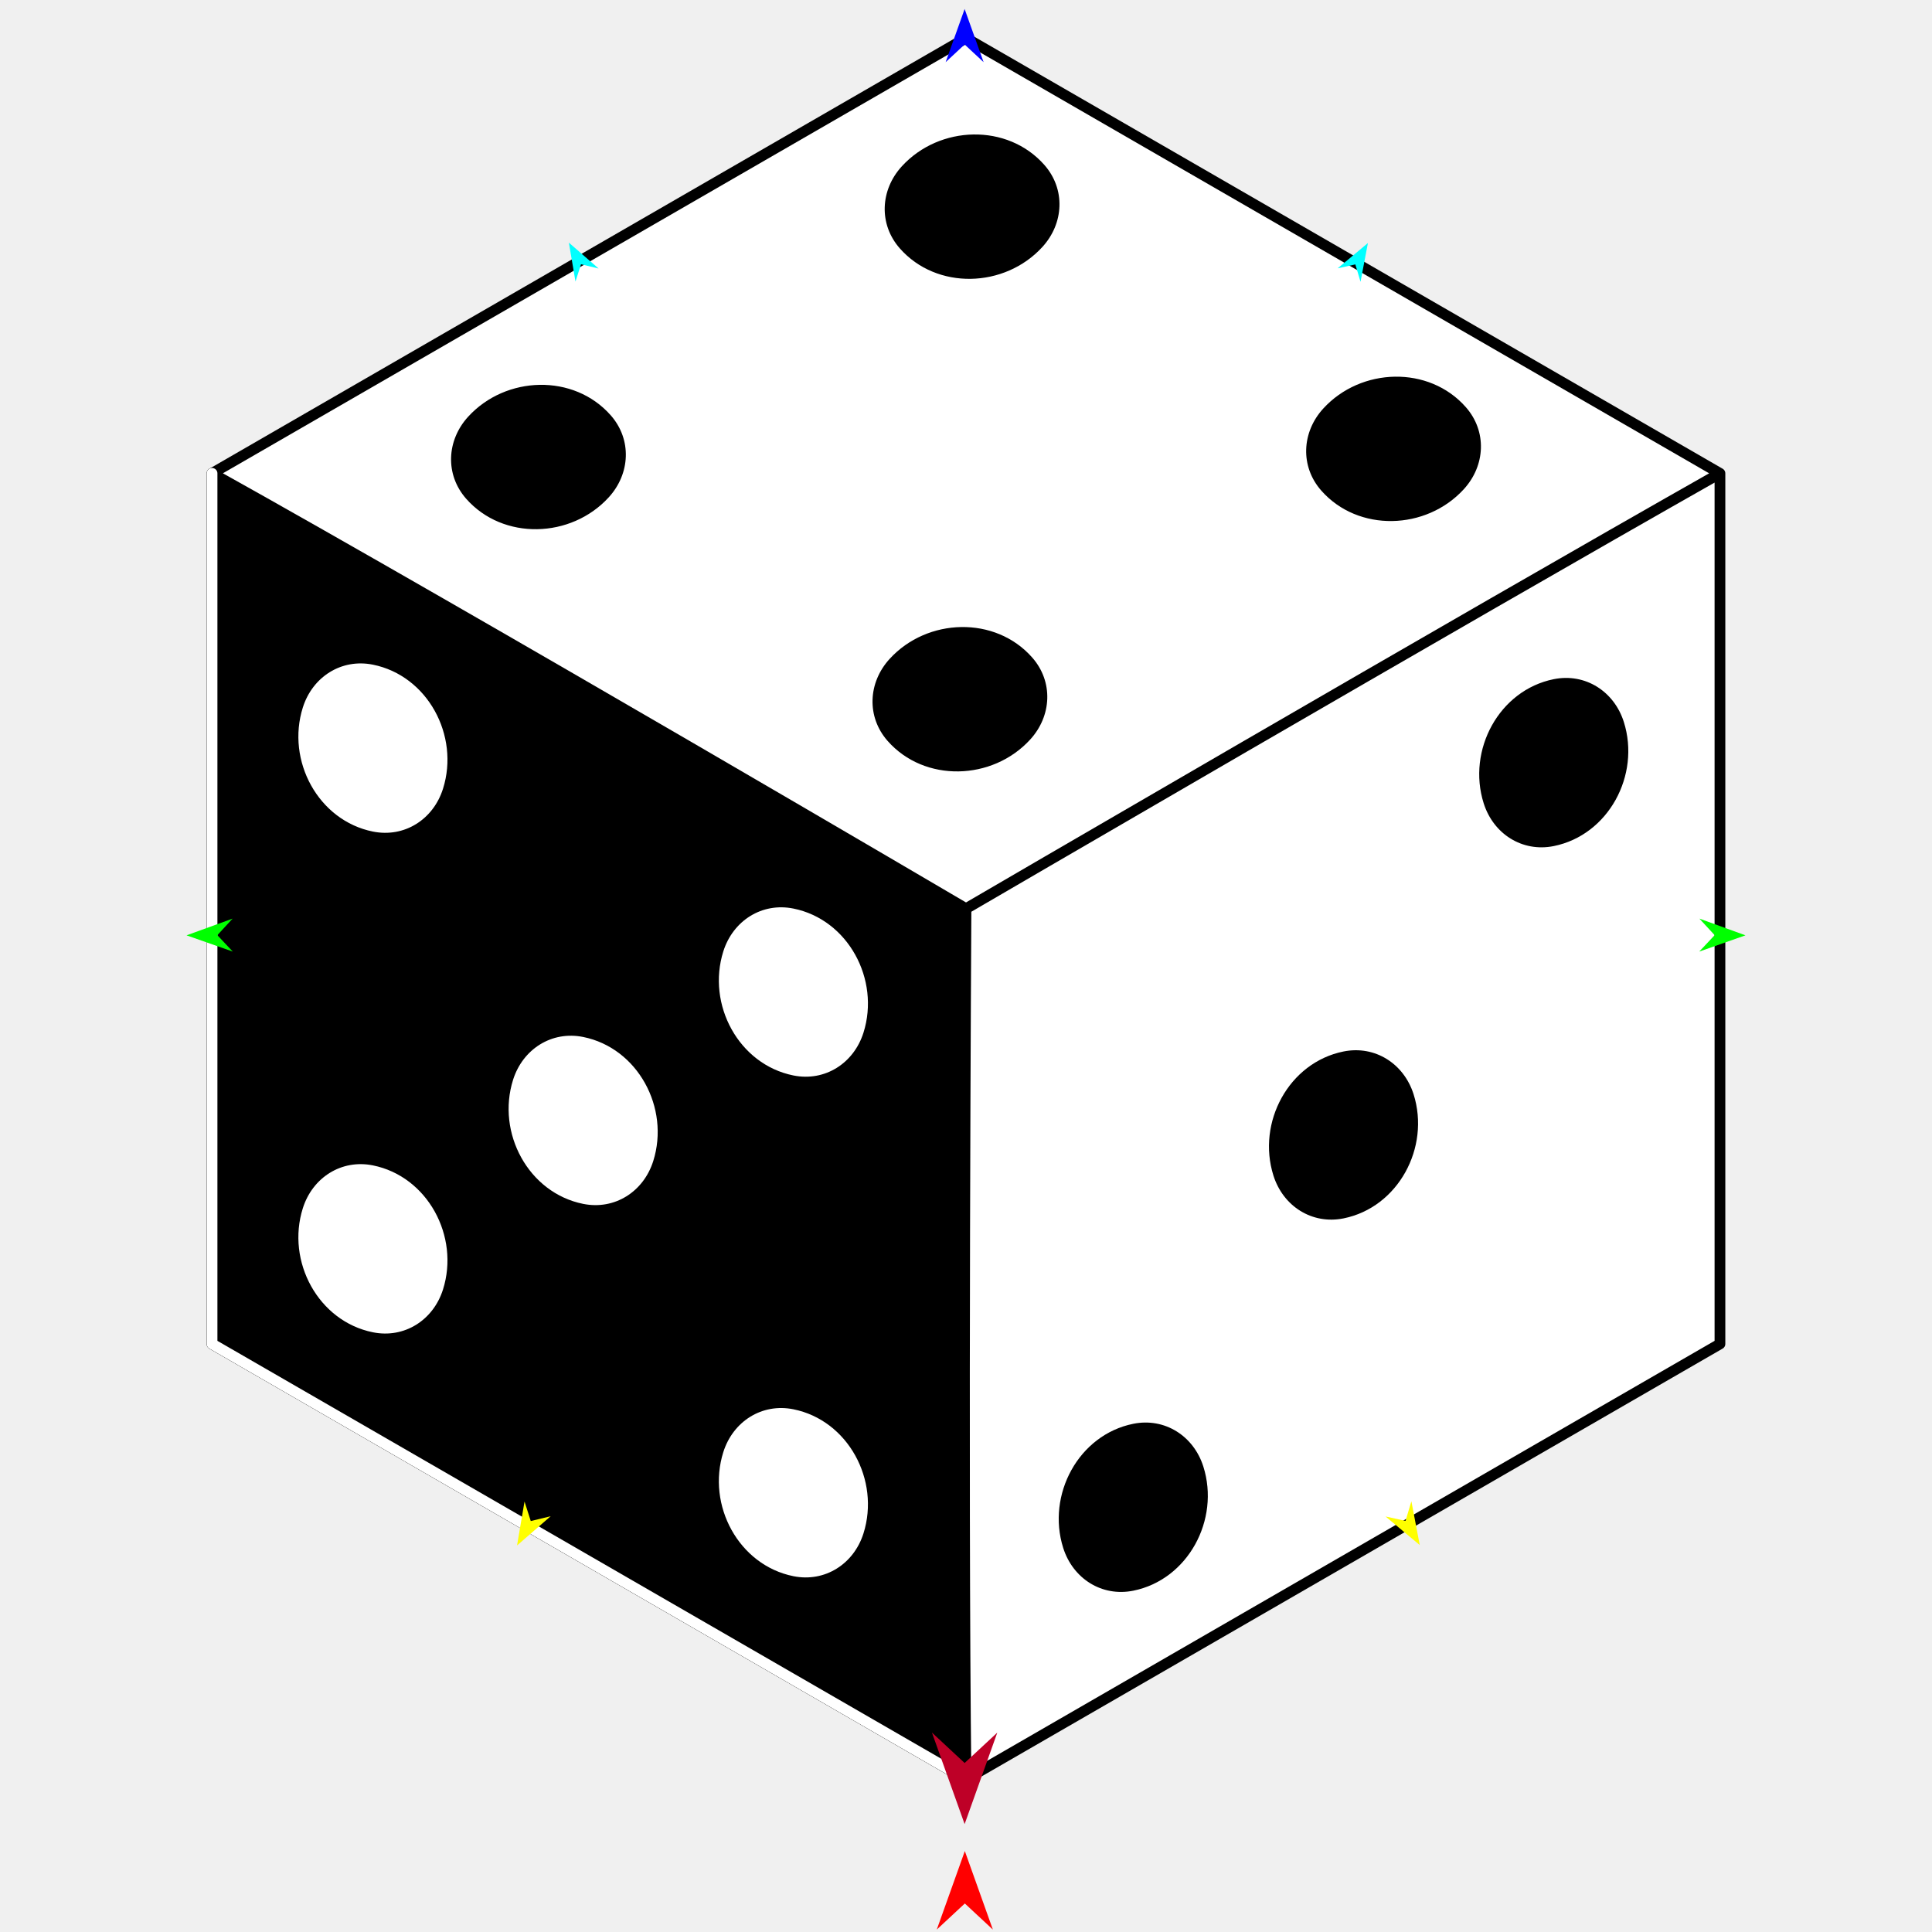
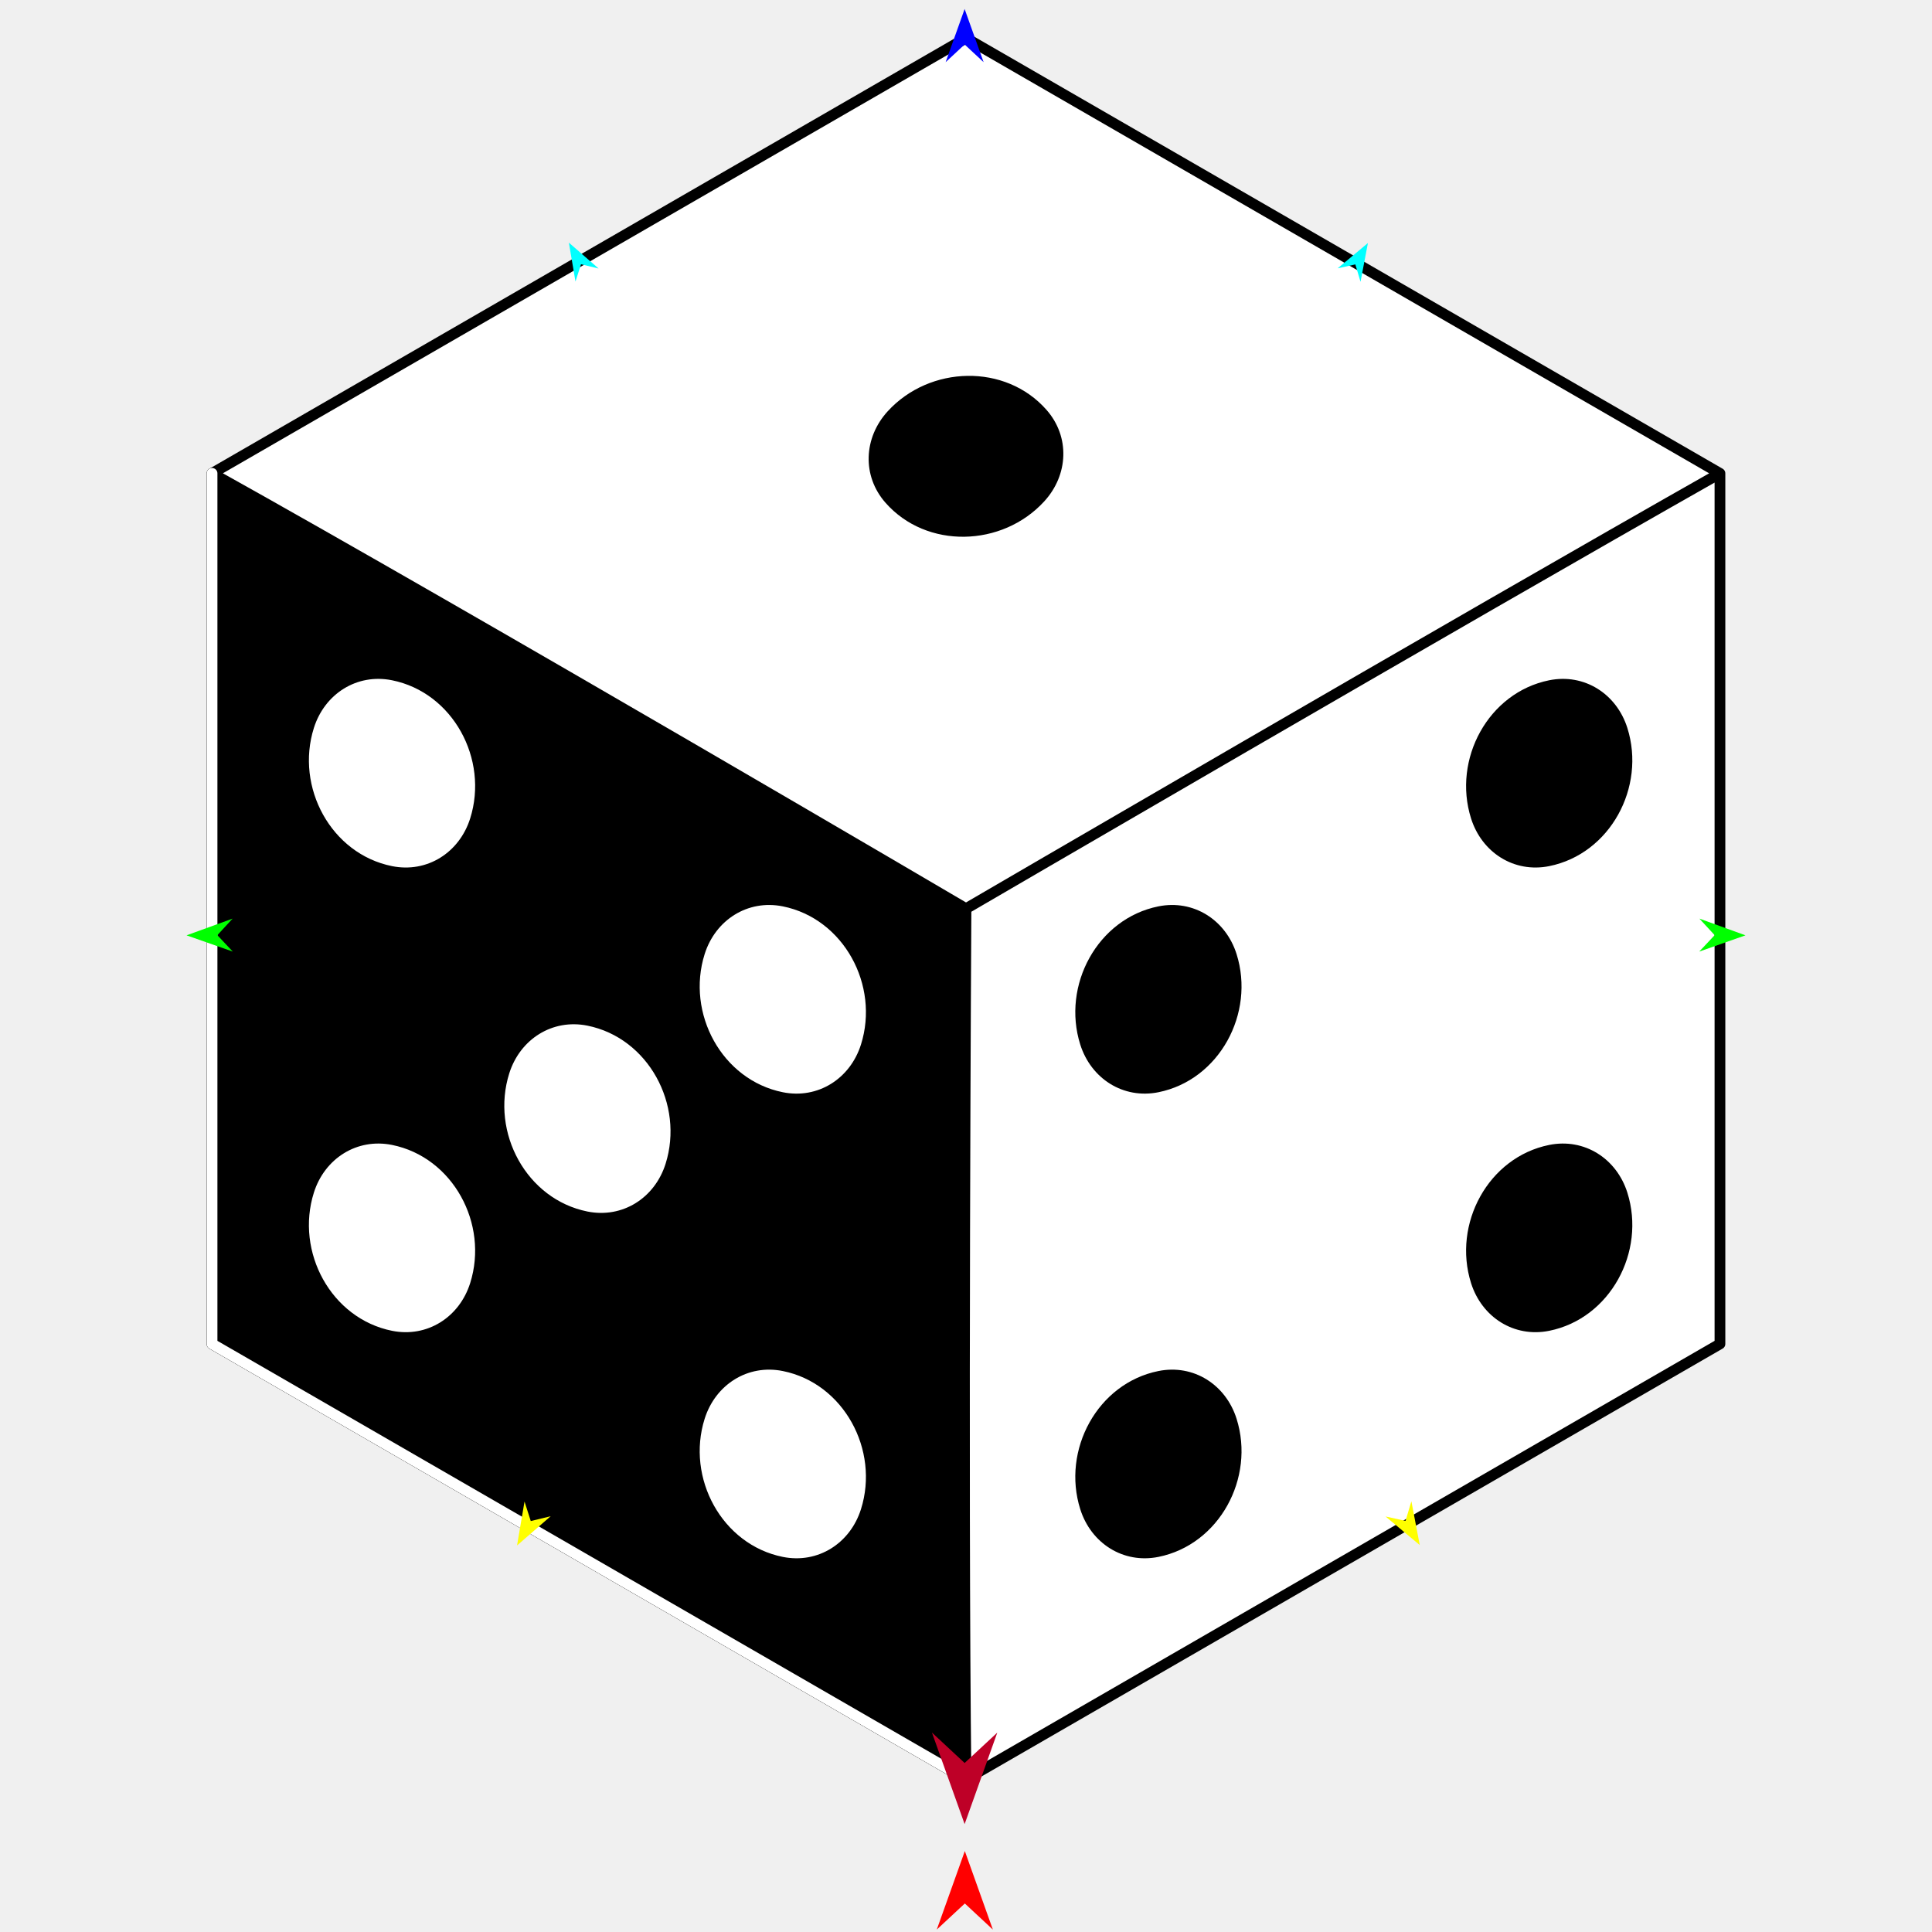
<svg xmlns="http://www.w3.org/2000/svg" version="1.1" id="Frame_0" width="720px" height="720px">
  <g id="cube_die">
    <g id="cube">
      <path fill="#ffffff" fill-rule="evenodd" stroke="none" d="M 360.000 14.187 C 360.028 14.204 640.946 176.392 640.974 176.408 C 640.974 176.440 640.974 500.816 640.974 500.849 C 640.946 500.865 453.658 608.996 360.000 663.069 C 359.972 663.053 79.051 500.863 79.026 500.849 C 79.026 392.702 79.026 284.555 79.026 176.408 C 79.054 176.392 359.975 14.202 360.000 14.187 Z" />
      <path fill="none" stroke="#000000" stroke-width="4" stroke-linecap="round" stroke-linejoin="round" d="M 360.000 14.187 C 359.975 14.202 79.054 176.392 79.026 176.408 C 176.899 230.984 359.972 338.612 360.000 338.628 C 360.028 338.612 542.683 232.079 640.974 176.408 C 640.946 176.392 360.028 14.204 360.000 14.187 M 79.026 176.408 C 79.026 284.555 79.026 392.702 79.026 500.849 C 79.051 500.863 359.972 663.053 360.000 663.069 C 358.696 550.771 360.000 338.661 360.000 338.628 M 640.974 500.849 C 640.974 500.816 640.974 176.440 640.974 176.408 M 360.000 663.069 C 453.658 608.996 640.946 500.865 640.974 500.849 " />
      <path fill="none" stroke="#000000" stroke-width="1" stroke-linecap="butt" stroke-linejoin="round" d="M 360.000 663.069 C 359.972 663.053 79.051 500.863 79.026 500.849 " />
      <path fill="none" stroke="#000000" stroke-width="1" stroke-linecap="butt" stroke-linejoin="round" d="M 79.026 500.849 C 79.026 392.702 79.026 284.555 79.026 176.408 " />
      <path fill="#000000" fill-rule="evenodd" stroke="none" d="M 360.000 663.069 C 359.972 663.053 79.051 500.863 79.026 500.849 C 79.026 392.702 79.026 284.555 79.026 176.408 C 176.899 230.984 359.972 338.612 360.000 338.628 C 360.000 338.661 358.696 550.771 360.000 663.069 Z" />
      <path fill="none" stroke="#000000" stroke-width="4" stroke-linecap="round" stroke-linejoin="round" d="M 79.026 176.408 C 79.026 284.555 79.026 392.702 79.026 500.849 C 79.051 500.863 359.972 663.053 360.000 663.069 " />
      <path fill="none" stroke="#ffffff" stroke-width="4" stroke-linecap="round" stroke-linejoin="round" d="M 360.000 663.069 C 359.972 663.053 79.051 500.863 79.026 500.849 C 79.026 392.702 79.026 284.555 79.026 176.408 " />
    </g>
-     <g id="dots">
-       <path fill="#000000" fill-rule="evenodd" stroke="none" d="M 474.573 438.106 C 468.308 418.285 480.311 395.958 500.690 391.857 C 512.432 389.493 523.197 396.388 526.807 407.809 C 533.071 427.630 521.069 449.957 500.690 454.058 C 488.948 456.421 478.183 449.526 474.573 438.106 M 396.222 576.854 C 389.957 557.033 401.960 534.706 422.339 530.605 C 434.081 528.241 444.846 535.137 448.456 546.557 C 454.720 566.378 442.718 588.705 422.339 592.806 C 410.597 595.169 399.832 588.275 396.222 576.854 M 552.924 299.358 C 546.659 279.537 558.661 257.210 579.040 253.109 C 590.782 250.746 601.548 257.640 605.157 269.061 C 611.422 288.882 599.419 311.209 579.040 315.310 C 567.298 317.674 556.533 310.779 552.924 299.358 Z" />
-       <path fill="#ffffff" fill-rule="evenodd" stroke="none" d="M 243.444 432.698 C 249.708 412.877 237.706 390.550 217.327 386.449 C 205.585 384.085 194.819 390.981 191.210 402.401 C 184.945 422.223 196.948 444.549 217.327 448.650 C 229.069 451.013 239.834 444.119 243.444 432.698 M 165.093 480.556 C 171.358 460.734 159.355 438.408 138.977 434.306 C 127.235 431.943 116.469 438.838 112.860 450.259 C 106.595 470.080 118.598 492.406 138.977 496.508 C 150.718 498.871 161.483 491.976 165.093 480.556 M 321.794 571.447 C 328.059 551.625 316.057 529.298 295.678 525.197 C 283.935 522.834 273.170 529.729 269.561 541.149 C 263.296 560.971 275.299 583.297 295.678 587.398 C 307.419 589.762 318.185 582.867 321.794 571.447 M 165.093 293.950 C 171.358 274.129 159.355 251.803 138.976 247.701 C 127.234 245.338 116.469 252.233 112.859 263.653 C 106.595 283.475 118.597 305.801 138.976 309.903 C 150.718 312.266 161.483 305.371 165.093 293.950 M 321.794 384.841 C 328.059 365.020 316.057 342.693 295.678 338.592 C 283.935 336.228 273.170 343.123 269.560 354.544 C 263.296 374.366 275.298 396.692 295.678 400.794 C 307.419 403.157 318.184 396.262 321.794 384.841 Z" />
-       <path fill="#000000" fill-rule="evenodd" stroke="none" d="M 388.448 92.059 C 374.415 107.395 349.078 108.164 335.336 92.566 C 327.419 83.579 328.007 70.809 336.093 61.972 C 350.126 46.636 375.463 45.868 389.204 61.465 C 397.122 70.453 396.534 83.223 388.448 92.059 M 545.512 182.321 C 531.479 197.657 506.142 198.426 492.401 182.828 C 484.483 173.841 485.072 161.070 493.158 152.234 C 507.191 136.898 532.527 136.129 546.269 151.727 C 554.186 160.714 553.598 173.485 545.512 182.321 M 226.843 185.362 C 212.810 200.698 187.473 201.467 173.731 185.869 C 165.814 176.881 166.402 164.111 174.488 155.274 C 188.521 139.939 213.858 139.170 227.599 154.768 C 235.517 163.755 234.929 176.525 226.843 185.362 M 383.907 275.623 C 369.874 290.959 344.537 291.729 330.796 276.131 C 322.878 267.143 323.466 254.372 331.553 245.536 C 345.586 230.200 370.923 229.432 384.664 245.030 C 392.582 254.017 391.993 266.787 383.907 275.623 Z" />
+     <g id="dots2">
+       <path fill="#ffffff" fill-rule="evenodd" stroke="none" d="M 175.223 478.169 C 182.193 456.092 168.792 431.249 146.095 426.683 C 133.001 424.049 120.989 431.728 116.968 444.465 C 109.998 466.542 123.398 491.385 146.095 495.950 C 159.189 498.585 171.202 490.906 175.223 478.169 M 262.605 528.727 C 266.626 515.990 278.639 508.311 291.732 510.945 C 314.429 515.511 327.830 540.354 320.860 562.431 C 316.839 575.168 304.826 582.846 291.732 580.212 C 269.035 575.646 255.635 550.804 262.605 528.727 M 248.041 433.716 C 255.011 411.639 241.611 386.796 218.914 382.230 C 205.820 379.596 193.807 387.275 189.786 400.011 C 182.816 422.089 196.217 446.932 218.914 451.497 C 232.008 454.132 244.020 446.453 248.041 433.716 M 175.223 305.001 C 171.202 317.738 159.189 325.417 146.095 322.782 C 123.398 318.217 109.998 293.374 116.968 271.297 C 120.989 258.560 133.001 250.881 146.095 253.515 C 168.792 258.081 182.193 282.924 175.223 305.001 M 320.860 389.263 C 327.830 367.186 314.429 342.343 291.732 337.777 C 278.639 335.143 266.626 342.822 262.605 355.558 C 255.635 377.636 269.035 402.478 291.732 407.044 C 304.826 409.678 316.839 402.000 320.860 389.263 Z" />
+       <path fill="#000000" fill-rule="evenodd" stroke="none" d="M 548.217 478.169 C 541.247 456.092 554.647 431.249 577.344 426.684 C 590.438 424.049 602.450 431.728 606.471 444.464 C 613.441 466.542 600.041 491.385 577.344 495.951 C 564.250 498.585 552.237 490.906 548.217 478.169 M 460.834 528.727 C 456.813 515.990 444.801 508.311 431.707 510.945 C 409.010 515.511 395.609 540.354 402.579 562.431 C 406.600 575.168 418.613 582.846 431.707 580.212 C 454.404 575.646 467.804 550.804 460.834 528.727 M 548.217 305.001 C 552.238 317.738 564.250 325.417 577.344 322.782 C 600.041 318.216 613.441 293.374 606.471 271.297 C 602.450 258.560 590.438 250.881 577.344 253.515 C 554.647 258.081 541.246 282.924 548.217 305.001 M 402.579 389.263 C 395.609 367.186 409.010 342.343 431.707 337.777 C 444.801 335.143 456.813 342.822 460.834 355.558 C 467.804 377.636 454.404 402.479 431.707 407.044 C 418.613 409.679 406.600 402.000 402.579 389.263 Z" />
+       <path fill="#000000" fill-rule="evenodd" stroke="none" d="M 330.007 187.367 C 321.178 177.345 321.822 163.102 330.842 153.252 C 346.477 136.177 374.691 135.361 389.994 152.734 C 398.822 162.756 398.178 176.999 389.159 186.850 C 373.524 203.925 345.309 204.741 330.007 187.367 Z" />
    </g>
    <g id="specs_2">
      <path fill="#ff0000" fill-rule="evenodd" stroke="none" d="M 359.561 689.834 C 359.562 689.837 370.010 719.093 370.011 719.096 C 370.010 719.095 359.562 709.373 359.561 709.372 C 359.559 709.373 349.111 719.095 349.110 719.096 C 349.111 719.093 359.559 689.837 359.561 689.834 Z" />
      <path fill="#0000ff" fill-rule="evenodd" stroke="none" d="M 359.488 3.357 C 359.488 3.359 366.561 23.164 366.562 23.166 C 366.561 23.166 359.488 16.585 359.488 16.584 C 359.487 16.585 352.414 23.166 352.413 23.166 C 352.414 23.164 359.487 3.359 359.488 3.357 Z" />
      <path fill="#00ff00" fill-rule="evenodd" stroke="none" d="M 69.519 348.571 C 69.521 348.570 86.682 342.343 86.684 342.342 C 86.683 342.343 81.001 348.512 81.000 348.512 C 81.001 348.513 86.745 354.624 86.745 354.625 C 86.744 354.624 69.521 348.571 69.519 348.571 Z" />
      <path fill="#ffff00" fill-rule="evenodd" stroke="none" d="M 192.684 575.957 C 192.684 575.955 195.474 559.583 195.474 559.582 C 195.475 559.583 197.799 566.849 197.800 566.850 C 197.800 566.850 205.216 565.054 205.216 565.054 C 205.215 565.055 192.685 575.956 192.684 575.957 Z" />
      <path fill="#ffff00" fill-rule="evenodd" stroke="none" d="M 529.098 575.793 C 529.098 575.792 525.981 559.479 525.981 559.477 C 525.980 559.478 523.802 566.789 523.801 566.790 C 523.801 566.790 516.350 565.144 516.350 565.144 C 516.351 565.145 529.097 575.792 529.098 575.793 Z" />
      <path fill="#00ff00" fill-rule="evenodd" stroke="none" d="M 650.481 348.571 C 650.479 348.570 633.318 342.343 633.316 342.342 C 633.317 342.343 638.999 348.512 639.000 348.512 C 638.999 348.513 633.255 354.624 633.255 354.625 C 633.256 354.624 650.479 348.571 650.481 348.571 Z" />
      <path fill="#be0027" fill-rule="evenodd" stroke="none" d="M 359.488 679.788 C 359.489 679.784 371.666 645.689 371.667 645.685 C 371.666 645.687 359.489 657.016 359.488 657.017 C 359.486 657.016 347.310 645.687 347.308 645.685 C 347.310 645.689 359.486 679.784 359.488 679.788 Z" />
      <path fill="#00ffff" fill-rule="evenodd" stroke="none" d="M 211.997 90.426 C 211.997 90.427 214.466 104.919 214.466 104.920 C 214.467 104.920 216.525 98.487 216.525 98.487 C 216.526 98.487 223.089 100.076 223.090 100.076 C 223.089 100.075 211.998 90.427 211.997 90.426 Z" />
      <path fill="#00ffff" fill-rule="evenodd" stroke="none" d="M 509.786 90.570 C 509.785 90.572 507.026 105.012 507.026 105.013 C 507.026 105.012 505.097 98.540 505.097 98.540 C 505.096 98.540 498.501 99.996 498.501 99.997 C 498.502 99.996 509.784 90.571 509.786 90.570 Z" />
    </g>
  </g>
</svg>
